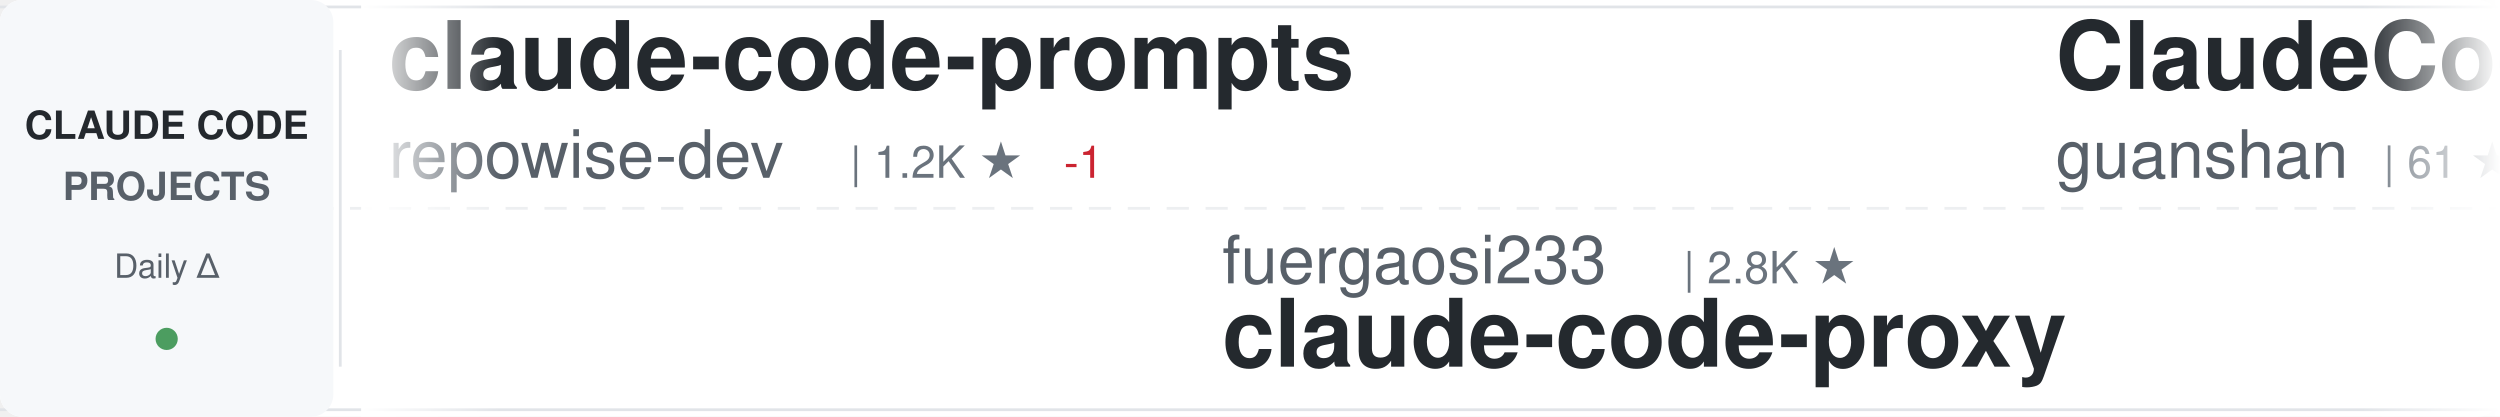
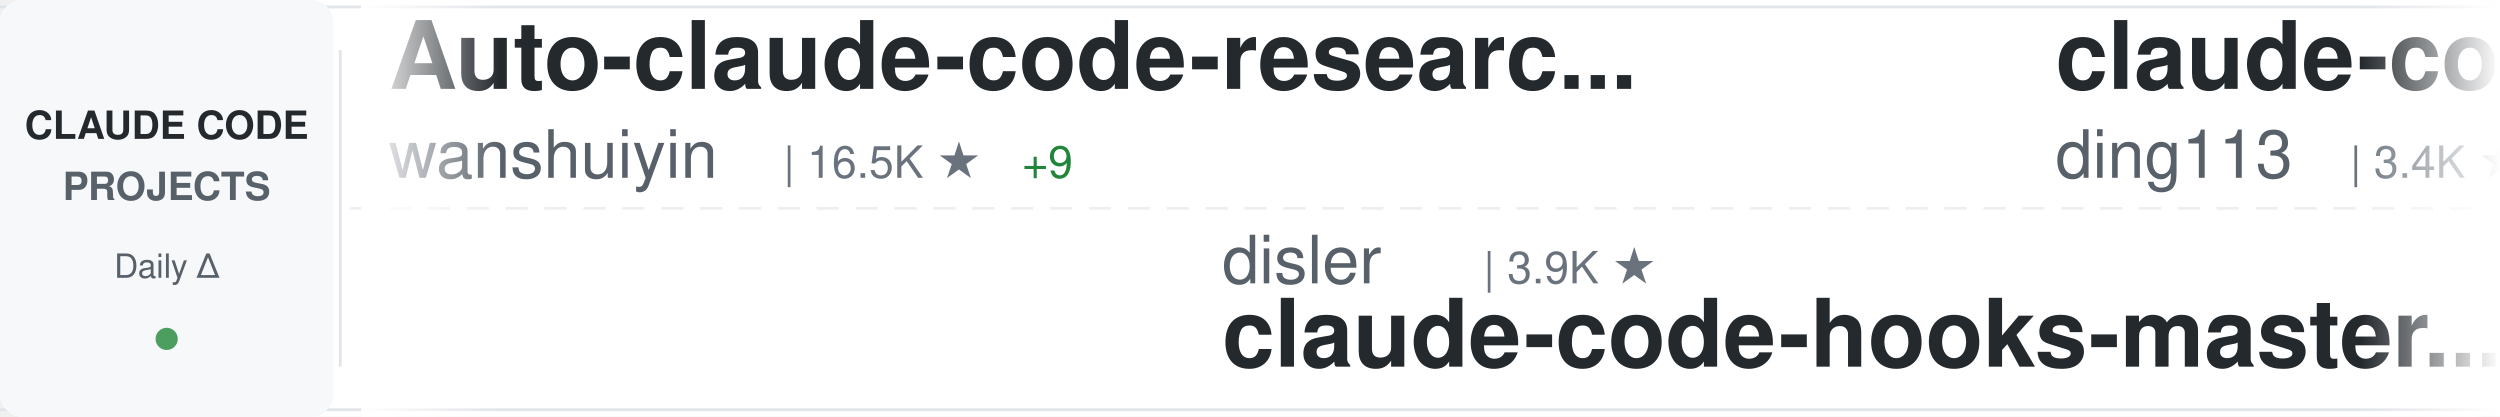
<svg xmlns="http://www.w3.org/2000/svg" width="900" height="150">
  <defs>
    <linearGradient id="awesomeLeftFade" x1="0%" y1="0%" x2="100%" y2="0%">
      <stop offset="0%" style="stop-color:#ffffff;stop-opacity:1" />
      <stop offset="100%" style="stop-color:#ffffff;stop-opacity:0" />
    </linearGradient>
    <linearGradient id="awesomeRightFade" x1="0%" y1="0%" x2="100%" y2="0%">
      <stop offset="0%" style="stop-color:#ffffff;stop-opacity:0" />
      <stop offset="100%" style="stop-color:#ffffff;stop-opacity:1" />
    </linearGradient>
  </defs>
  <rect width="900" height="150" fill="#ffffff" rx="8" />
  <rect x="0" y="2" width="900" height="1" fill="#e1e4e8" />
  <rect x="0" y="147" width="900" height="1" fill="#e1e4e8" />
  <line x1="0" y1="75" x2="900" y2="75" stroke="#e1e4e8" stroke-width="1" stroke-dasharray="8 6" opacity="0.6" />
  <rect x="0" y="0" width="120" height="150" fill="#f6f8fa" rx="8" />
  <text x="60" y="50" font-family="-apple-system, BlinkMacSystemFont, 'Segoe UI', Helvetica, Arial, sans-serif" font-size="14" font-weight="600" fill="#24292e" text-anchor="middle">CLAUDE CODE</text>
  <text x="60" y="72" font-family="-apple-system, BlinkMacSystemFont, 'Segoe UI', Helvetica, Arial, sans-serif" font-size="14" font-weight="600" fill="#586069" text-anchor="middle">PROJECTS</text>
  <text x="60" y="100" font-family="-apple-system, BlinkMacSystemFont, 'Segoe UI', Helvetica, Arial, sans-serif" font-size="12" font-weight="500" fill="#586069" text-anchor="middle">Daily Δ</text>
  <circle cx="60" cy="122" r="4" fill="#22863a" opacity="0.8" />
  <rect x="122" y="18" width="1" height="114" fill="#e1e4e8" />
  <clipPath id="awesomeTickerClip">
    <rect x="130" y="0" width="770" height="150" />
  </clipPath>
  <g clip-path="url(#awesomeTickerClip)">
    <g id="awesomeTickerItems">
      <animateTransform attributeName="transform" attributeType="XML" type="translate" from="0 0" to="-3000 0" dur="54s" repeatCount="indefinite" />
      <g transform="translate(0, 0)">
-         <text x="140" y="32" font-family="-apple-system, BlinkMacSystemFont, 'Segoe UI', Helvetica, Arial, sans-serif" font-size="34" font-weight="600" fill="#24292e">claude-code-prompts</text>
-         <text x="140" y="64" font-family="-apple-system, BlinkMacSystemFont, 'Segoe UI', Helvetica, Arial, sans-serif" font-size="24" font-weight="400" fill="#586069">repowise-dev</text>
-         <text x="306" y="64" font-family="-apple-system, BlinkMacSystemFont, 'Segoe UI', Helvetica, Arial, sans-serif" font-size="16" font-weight="500" fill="#6a737d">| 1.2K ★</text>
-         <text x="383" y="64" font-family="-apple-system, BlinkMacSystemFont, 'Segoe UI', Helvetica, Arial, sans-serif" font-size="16" font-weight="500" fill="#cb2431"> -1</text>
+         <text x="140" y="32" font-family="-apple-system, BlinkMacSystemFont, 'Segoe UI', Helvetica, Arial, sans-serif" font-size="34" font-weight="600" fill="#24292e">Auto-claude-code-researc...</text>
+         <text x="140" y="64" font-family="-apple-system, BlinkMacSystemFont, 'Segoe UI', Helvetica, Arial, sans-serif" font-size="24" font-weight="400" fill="#586069">wanshuiyin</text>
+         <text x="282" y="64" font-family="-apple-system, BlinkMacSystemFont, 'Segoe UI', Helvetica, Arial, sans-serif" font-size="16" font-weight="500" fill="#6a737d">| 16.5K ★</text>
+         <text x="368" y="64" font-family="-apple-system, BlinkMacSystemFont, 'Segoe UI', Helvetica, Arial, sans-serif" font-size="16" font-weight="500" fill="#22863a"> +9</text>
      </g>
      <g transform="translate(300, 0)">
-         <text x="140" y="102" font-family="-apple-system, BlinkMacSystemFont, 'Segoe UI', Helvetica, Arial, sans-serif" font-size="24" font-weight="400" fill="#586069">fuergaosi233</text>
-         <text x="306" y="102" font-family="-apple-system, BlinkMacSystemFont, 'Segoe UI', Helvetica, Arial, sans-serif" font-size="16" font-weight="500" fill="#6a737d">| 2.8K ★</text>
-         <text x="140" y="132" font-family="-apple-system, BlinkMacSystemFont, 'Segoe UI', Helvetica, Arial, sans-serif" font-size="34" font-weight="600" fill="#24292e">claude-code-proxy</text>
+         <text x="140" y="102" font-family="-apple-system, BlinkMacSystemFont, 'Segoe UI', Helvetica, Arial, sans-serif" font-size="24" font-weight="400" fill="#586069">disler</text>
+         <text x="234" y="102" font-family="-apple-system, BlinkMacSystemFont, 'Segoe UI', Helvetica, Arial, sans-serif" font-size="16" font-weight="500" fill="#6a737d">| 3.9K ★</text>
+         <text x="140" y="132" font-family="-apple-system, BlinkMacSystemFont, 'Segoe UI', Helvetica, Arial, sans-serif" font-size="34" font-weight="600" fill="#24292e">claude-code-hooks-master...</text>
      </g>
      <g transform="translate(600, 0)">
-         <text x="140" y="32" font-family="-apple-system, BlinkMacSystemFont, 'Segoe UI', Helvetica, Arial, sans-serif" font-size="34" font-weight="600" fill="#24292e">ClaudeCode</text>
-         <text x="140" y="64" font-family="-apple-system, BlinkMacSystemFont, 'Segoe UI', Helvetica, Arial, sans-serif" font-size="24" font-weight="400" fill="#586069">guanshan</text>
-         <text x="258" y="64" font-family="-apple-system, BlinkMacSystemFont, 'Segoe UI', Helvetica, Arial, sans-serif" font-size="16" font-weight="500" fill="#6a737d">| 61 ★</text>
+         <text x="140" y="32" font-family="-apple-system, BlinkMacSystemFont, 'Segoe UI', Helvetica, Arial, sans-serif" font-size="34" font-weight="600" fill="#24292e">claude-code-hub</text>
+         <text x="140" y="64" font-family="-apple-system, BlinkMacSystemFont, 'Segoe UI', Helvetica, Arial, sans-serif" font-size="24" font-weight="400" fill="#586069">ding113</text>
+         <text x="246" y="64" font-family="-apple-system, BlinkMacSystemFont, 'Segoe UI', Helvetica, Arial, sans-serif" font-size="16" font-weight="500" fill="#6a737d">| 3.4K ★</text>
      </g>
      <g transform="translate(900, 0)">
-         <text x="140" y="102" font-family="-apple-system, BlinkMacSystemFont, 'Segoe UI', Helvetica, Arial, sans-serif" font-size="24" font-weight="400" fill="#586069">darcyegb</text>
-         <text x="258" y="102" font-family="-apple-system, BlinkMacSystemFont, 'Segoe UI', Helvetica, Arial, sans-serif" font-size="16" font-weight="500" fill="#6a737d">| 768 ★</text>
-         <text x="140" y="132" font-family="-apple-system, BlinkMacSystemFont, 'Segoe UI', Helvetica, Arial, sans-serif" font-size="34" font-weight="600" fill="#24292e">ClaudeCodeAgents</text>
+         <text x="140" y="102" font-family="-apple-system, BlinkMacSystemFont, 'Segoe UI', Helvetica, Arial, sans-serif" font-size="24" font-weight="400" fill="#586069">VILA-Lab</text>
+         <text x="258" y="102" font-family="-apple-system, BlinkMacSystemFont, 'Segoe UI', Helvetica, Arial, sans-serif" font-size="16" font-weight="500" fill="#6a737d">| 2.1K ★</text>
+         <text x="140" y="132" font-family="-apple-system, BlinkMacSystemFont, 'Segoe UI', Helvetica, Arial, sans-serif" font-size="34" font-weight="600" fill="#24292e">Dive-into-Claude-Code</text>
      </g>
      <g transform="translate(1200, 0)">
-         <text x="140" y="32" font-family="-apple-system, BlinkMacSystemFont, 'Segoe UI', Helvetica, Arial, sans-serif" font-size="34" font-weight="600" fill="#24292e">Claude-Code-Game-Studios</text>
-         <text x="140" y="64" font-family="-apple-system, BlinkMacSystemFont, 'Segoe UI', Helvetica, Arial, sans-serif" font-size="24" font-weight="400" fill="#586069">Donchitos</text>
-         <text x="270" y="64" font-family="-apple-system, BlinkMacSystemFont, 'Segoe UI', Helvetica, Arial, sans-serif" font-size="16" font-weight="500" fill="#6a737d">| 25.4K ★</text>
-         <text x="356" y="64" font-family="-apple-system, BlinkMacSystemFont, 'Segoe UI', Helvetica, Arial, sans-serif" font-size="16" font-weight="500" fill="#22863a"> +3</text>
+         <text x="140" y="32" font-family="-apple-system, BlinkMacSystemFont, 'Segoe UI', Helvetica, Arial, sans-serif" font-size="34" font-weight="600" fill="#24292e">claude-code-guide</text>
+         <text x="140" y="64" font-family="-apple-system, BlinkMacSystemFont, 'Segoe UI', Helvetica, Arial, sans-serif" font-size="24" font-weight="400" fill="#586069">Cranot</text>
+         <text x="234" y="64" font-family="-apple-system, BlinkMacSystemFont, 'Segoe UI', Helvetica, Arial, sans-serif" font-size="16" font-weight="500" fill="#6a737d">| 2.9K ★</text>
      </g>
      <g transform="translate(1500, 0)">
+         <text x="140" y="102" font-family="-apple-system, BlinkMacSystemFont, 'Segoe UI', Helvetica, Arial, sans-serif" font-size="24" font-weight="400" fill="#586069">asgeirtj</text>
+         <text x="258" y="102" font-family="-apple-system, BlinkMacSystemFont, 'Segoe UI', Helvetica, Arial, sans-serif" font-size="16" font-weight="500" fill="#6a737d">| 68.1K ★</text>
+         <text x="344" y="102" font-family="-apple-system, BlinkMacSystemFont, 'Segoe UI', Helvetica, Arial, sans-serif" font-size="16" font-weight="500" fill="#22863a"> +7</text>
+         <text x="140" y="132" font-family="-apple-system, BlinkMacSystemFont, 'Segoe UI', Helvetica, Arial, sans-serif" font-size="34" font-weight="600" fill="#24292e">system_prompts_leaks</text>
+       </g>
+       <g transform="translate(1800, 0)">
+         <text x="140" y="32" font-family="-apple-system, BlinkMacSystemFont, 'Segoe UI', Helvetica, Arial, sans-serif" font-size="34" font-weight="600" fill="#24292e">claude-code-book</text>
+         <text x="140" y="64" font-family="-apple-system, BlinkMacSystemFont, 'Segoe UI', Helvetica, Arial, sans-serif" font-size="24" font-weight="400" fill="#586069">lintsinghua</text>
+         <text x="294" y="64" font-family="-apple-system, BlinkMacSystemFont, 'Segoe UI', Helvetica, Arial, sans-serif" font-size="16" font-weight="500" fill="#6a737d">| 4.3K ★</text>
+       </g>
+       <g transform="translate(2100, 0)">
+         <text x="140" y="102" font-family="-apple-system, BlinkMacSystemFont, 'Segoe UI', Helvetica, Arial, sans-serif" font-size="24" font-weight="400" fill="#586069">jqueryscript</text>
+         <text x="306" y="102" font-family="-apple-system, BlinkMacSystemFont, 'Segoe UI', Helvetica, Arial, sans-serif" font-size="16" font-weight="500" fill="#6a737d">| 518 ★</text>
+         <text x="140" y="132" font-family="-apple-system, BlinkMacSystemFont, 'Segoe UI', Helvetica, Arial, sans-serif" font-size="34" font-weight="600" fill="#24292e">awesome-claude-code</text>
+       </g>
+       <g transform="translate(2400, 0)">
+         <text x="140" y="32" font-family="-apple-system, BlinkMacSystemFont, 'Segoe UI', Helvetica, Arial, sans-serif" font-size="34" font-weight="600" fill="#24292e">claude-code-best-practic...</text>
+         <text x="140" y="64" font-family="-apple-system, BlinkMacSystemFont, 'Segoe UI', Helvetica, Arial, sans-serif" font-size="24" font-weight="400" fill="#586069">shanraisshan</text>
+         <text x="306" y="64" font-family="-apple-system, BlinkMacSystemFont, 'Segoe UI', Helvetica, Arial, sans-serif" font-size="16" font-weight="500" fill="#6a737d">| 66.3K ★</text>
+         <text x="392" y="64" font-family="-apple-system, BlinkMacSystemFont, 'Segoe UI', Helvetica, Arial, sans-serif" font-size="16" font-weight="500" fill="#22863a"> +4</text>
+       </g>
+       <g transform="translate(2700, 0)">
+         <text x="140" y="102" font-family="-apple-system, BlinkMacSystemFont, 'Segoe UI', Helvetica, Arial, sans-serif" font-size="24" font-weight="400" fill="#586069">KPR111</text>
+         <text x="234" y="102" font-family="-apple-system, BlinkMacSystemFont, 'Segoe UI', Helvetica, Arial, sans-serif" font-size="16" font-weight="500" fill="#6a737d">| 18 ★</text>
+         <text x="140" y="132" font-family="-apple-system, BlinkMacSystemFont, 'Segoe UI', Helvetica, Arial, sans-serif" font-size="34" font-weight="600" fill="#24292e">Claude-Code</text>
+       </g>
+       <g transform="translate(3000, 0)">
+         <text x="140" y="32" font-family="-apple-system, BlinkMacSystemFont, 'Segoe UI', Helvetica, Arial, sans-serif" font-size="34" font-weight="600" fill="#24292e">Auto-claude-code-researc...</text>
+         <text x="140" y="64" font-family="-apple-system, BlinkMacSystemFont, 'Segoe UI', Helvetica, Arial, sans-serif" font-size="24" font-weight="400" fill="#586069">wanshuiyin</text>
+         <text x="282" y="64" font-family="-apple-system, BlinkMacSystemFont, 'Segoe UI', Helvetica, Arial, sans-serif" font-size="16" font-weight="500" fill="#6a737d">| 16.5K ★</text>
+         <text x="368" y="64" font-family="-apple-system, BlinkMacSystemFont, 'Segoe UI', Helvetica, Arial, sans-serif" font-size="16" font-weight="500" fill="#22863a"> +9</text>
+       </g>
+       <g transform="translate(3300, 0)">
        <text x="140" y="102" font-family="-apple-system, BlinkMacSystemFont, 'Segoe UI', Helvetica, Arial, sans-serif" font-size="24" font-weight="400" fill="#586069">disler</text>
        <text x="234" y="102" font-family="-apple-system, BlinkMacSystemFont, 'Segoe UI', Helvetica, Arial, sans-serif" font-size="16" font-weight="500" fill="#6a737d">| 3.9K ★</text>
-         <text x="311" y="102" font-family="-apple-system, BlinkMacSystemFont, 'Segoe UI', Helvetica, Arial, sans-serif" font-size="16" font-weight="500" fill="#cb2431"> -1</text>
        <text x="140" y="132" font-family="-apple-system, BlinkMacSystemFont, 'Segoe UI', Helvetica, Arial, sans-serif" font-size="34" font-weight="600" fill="#24292e">claude-code-hooks-master...</text>
      </g>
-       <g transform="translate(1800, 0)">
-         <text x="140" y="32" font-family="-apple-system, BlinkMacSystemFont, 'Segoe UI', Helvetica, Arial, sans-serif" font-size="34" font-weight="600" fill="#24292e">Claude-Code-Usage-Monito...</text>
-         <text x="140" y="64" font-family="-apple-system, BlinkMacSystemFont, 'Segoe UI', Helvetica, Arial, sans-serif" font-size="24" font-weight="400" fill="#586069">Maciek-roboblog</text>
-         <text x="342" y="64" font-family="-apple-system, BlinkMacSystemFont, 'Segoe UI', Helvetica, Arial, sans-serif" font-size="16" font-weight="500" fill="#6a737d">| 8.7K ★</text>
-         <text x="419" y="64" font-family="-apple-system, BlinkMacSystemFont, 'Segoe UI', Helvetica, Arial, sans-serif" font-size="16" font-weight="500" fill="#cb2431"> -1</text>
-       </g>
-       <g transform="translate(2100, 0)">
-         <text x="140" y="102" font-family="-apple-system, BlinkMacSystemFont, 'Segoe UI', Helvetica, Arial, sans-serif" font-size="24" font-weight="400" fill="#586069">digitalsamba</text>
-         <text x="306" y="102" font-family="-apple-system, BlinkMacSystemFont, 'Segoe UI', Helvetica, Arial, sans-serif" font-size="16" font-weight="500" fill="#6a737d">| 2.1K ★</text>
-         <text x="383" y="102" font-family="-apple-system, BlinkMacSystemFont, 'Segoe UI', Helvetica, Arial, sans-serif" font-size="16" font-weight="500" fill="#22863a"> +1</text>
-         <text x="140" y="132" font-family="-apple-system, BlinkMacSystemFont, 'Segoe UI', Helvetica, Arial, sans-serif" font-size="34" font-weight="600" fill="#24292e">claude-code-video-toolki...</text>
-       </g>
-       <g transform="translate(2400, 0)">
-         <text x="140" y="32" font-family="-apple-system, BlinkMacSystemFont, 'Segoe UI', Helvetica, Arial, sans-serif" font-size="34" font-weight="600" fill="#24292e">Dive-into-Claude-Code</text>
-         <text x="140" y="64" font-family="-apple-system, BlinkMacSystemFont, 'Segoe UI', Helvetica, Arial, sans-serif" font-size="24" font-weight="400" fill="#586069">VILA-Lab</text>
-         <text x="258" y="64" font-family="-apple-system, BlinkMacSystemFont, 'Segoe UI', Helvetica, Arial, sans-serif" font-size="16" font-weight="500" fill="#6a737d">| 2.1K ★</text>
-       </g>
-       <g transform="translate(2700, 0)">
-         <text x="140" y="102" font-family="-apple-system, BlinkMacSystemFont, 'Segoe UI', Helvetica, Arial, sans-serif" font-size="24" font-weight="400" fill="#586069">disler</text>
-         <text x="234" y="102" font-family="-apple-system, BlinkMacSystemFont, 'Segoe UI', Helvetica, Arial, sans-serif" font-size="16" font-weight="500" fill="#6a737d">| 1.7K ★</text>
-         <text x="140" y="132" font-family="-apple-system, BlinkMacSystemFont, 'Segoe UI', Helvetica, Arial, sans-serif" font-size="34" font-weight="600" fill="#24292e">pi-vs-claude-code</text>
-       </g>
-       <g transform="translate(3000, 0)">
-         <text x="140" y="32" font-family="-apple-system, BlinkMacSystemFont, 'Segoe UI', Helvetica, Arial, sans-serif" font-size="34" font-weight="600" fill="#24292e">claude-code-prompts</text>
-         <text x="140" y="64" font-family="-apple-system, BlinkMacSystemFont, 'Segoe UI', Helvetica, Arial, sans-serif" font-size="24" font-weight="400" fill="#586069">repowise-dev</text>
-         <text x="306" y="64" font-family="-apple-system, BlinkMacSystemFont, 'Segoe UI', Helvetica, Arial, sans-serif" font-size="16" font-weight="500" fill="#6a737d">| 1.2K ★</text>
-         <text x="383" y="64" font-family="-apple-system, BlinkMacSystemFont, 'Segoe UI', Helvetica, Arial, sans-serif" font-size="16" font-weight="500" fill="#cb2431"> -1</text>
-       </g>
-       <g transform="translate(3300, 0)">
-         <text x="140" y="102" font-family="-apple-system, BlinkMacSystemFont, 'Segoe UI', Helvetica, Arial, sans-serif" font-size="24" font-weight="400" fill="#586069">fuergaosi233</text>
-         <text x="306" y="102" font-family="-apple-system, BlinkMacSystemFont, 'Segoe UI', Helvetica, Arial, sans-serif" font-size="16" font-weight="500" fill="#6a737d">| 2.8K ★</text>
-         <text x="140" y="132" font-family="-apple-system, BlinkMacSystemFont, 'Segoe UI', Helvetica, Arial, sans-serif" font-size="34" font-weight="600" fill="#24292e">claude-code-proxy</text>
-       </g>
      <g transform="translate(3600, 0)">
-         <text x="140" y="32" font-family="-apple-system, BlinkMacSystemFont, 'Segoe UI', Helvetica, Arial, sans-serif" font-size="34" font-weight="600" fill="#24292e">ClaudeCode</text>
-         <text x="140" y="64" font-family="-apple-system, BlinkMacSystemFont, 'Segoe UI', Helvetica, Arial, sans-serif" font-size="24" font-weight="400" fill="#586069">guanshan</text>
-         <text x="258" y="64" font-family="-apple-system, BlinkMacSystemFont, 'Segoe UI', Helvetica, Arial, sans-serif" font-size="16" font-weight="500" fill="#6a737d">| 61 ★</text>
+         <text x="140" y="32" font-family="-apple-system, BlinkMacSystemFont, 'Segoe UI', Helvetica, Arial, sans-serif" font-size="34" font-weight="600" fill="#24292e">claude-code-hub</text>
+         <text x="140" y="64" font-family="-apple-system, BlinkMacSystemFont, 'Segoe UI', Helvetica, Arial, sans-serif" font-size="24" font-weight="400" fill="#586069">ding113</text>
+         <text x="246" y="64" font-family="-apple-system, BlinkMacSystemFont, 'Segoe UI', Helvetica, Arial, sans-serif" font-size="16" font-weight="500" fill="#6a737d">| 3.4K ★</text>
      </g>
      <g transform="translate(3900, 0)">
-         <text x="140" y="102" font-family="-apple-system, BlinkMacSystemFont, 'Segoe UI', Helvetica, Arial, sans-serif" font-size="24" font-weight="400" fill="#586069">darcyegb</text>
-         <text x="258" y="102" font-family="-apple-system, BlinkMacSystemFont, 'Segoe UI', Helvetica, Arial, sans-serif" font-size="16" font-weight="500" fill="#6a737d">| 768 ★</text>
-         <text x="140" y="132" font-family="-apple-system, BlinkMacSystemFont, 'Segoe UI', Helvetica, Arial, sans-serif" font-size="34" font-weight="600" fill="#24292e">ClaudeCodeAgents</text>
+         <text x="140" y="102" font-family="-apple-system, BlinkMacSystemFont, 'Segoe UI', Helvetica, Arial, sans-serif" font-size="24" font-weight="400" fill="#586069">VILA-Lab</text>
+         <text x="258" y="102" font-family="-apple-system, BlinkMacSystemFont, 'Segoe UI', Helvetica, Arial, sans-serif" font-size="16" font-weight="500" fill="#6a737d">| 2.1K ★</text>
+         <text x="140" y="132" font-family="-apple-system, BlinkMacSystemFont, 'Segoe UI', Helvetica, Arial, sans-serif" font-size="34" font-weight="600" fill="#24292e">Dive-into-Claude-Code</text>
      </g>
    </g>
  </g>
  <rect x="130" y="0" width="50" height="150" fill="url(#awesomeLeftFade)" />
  <rect x="850" y="0" width="50" height="150" fill="url(#awesomeRightFade)" />
</svg>
